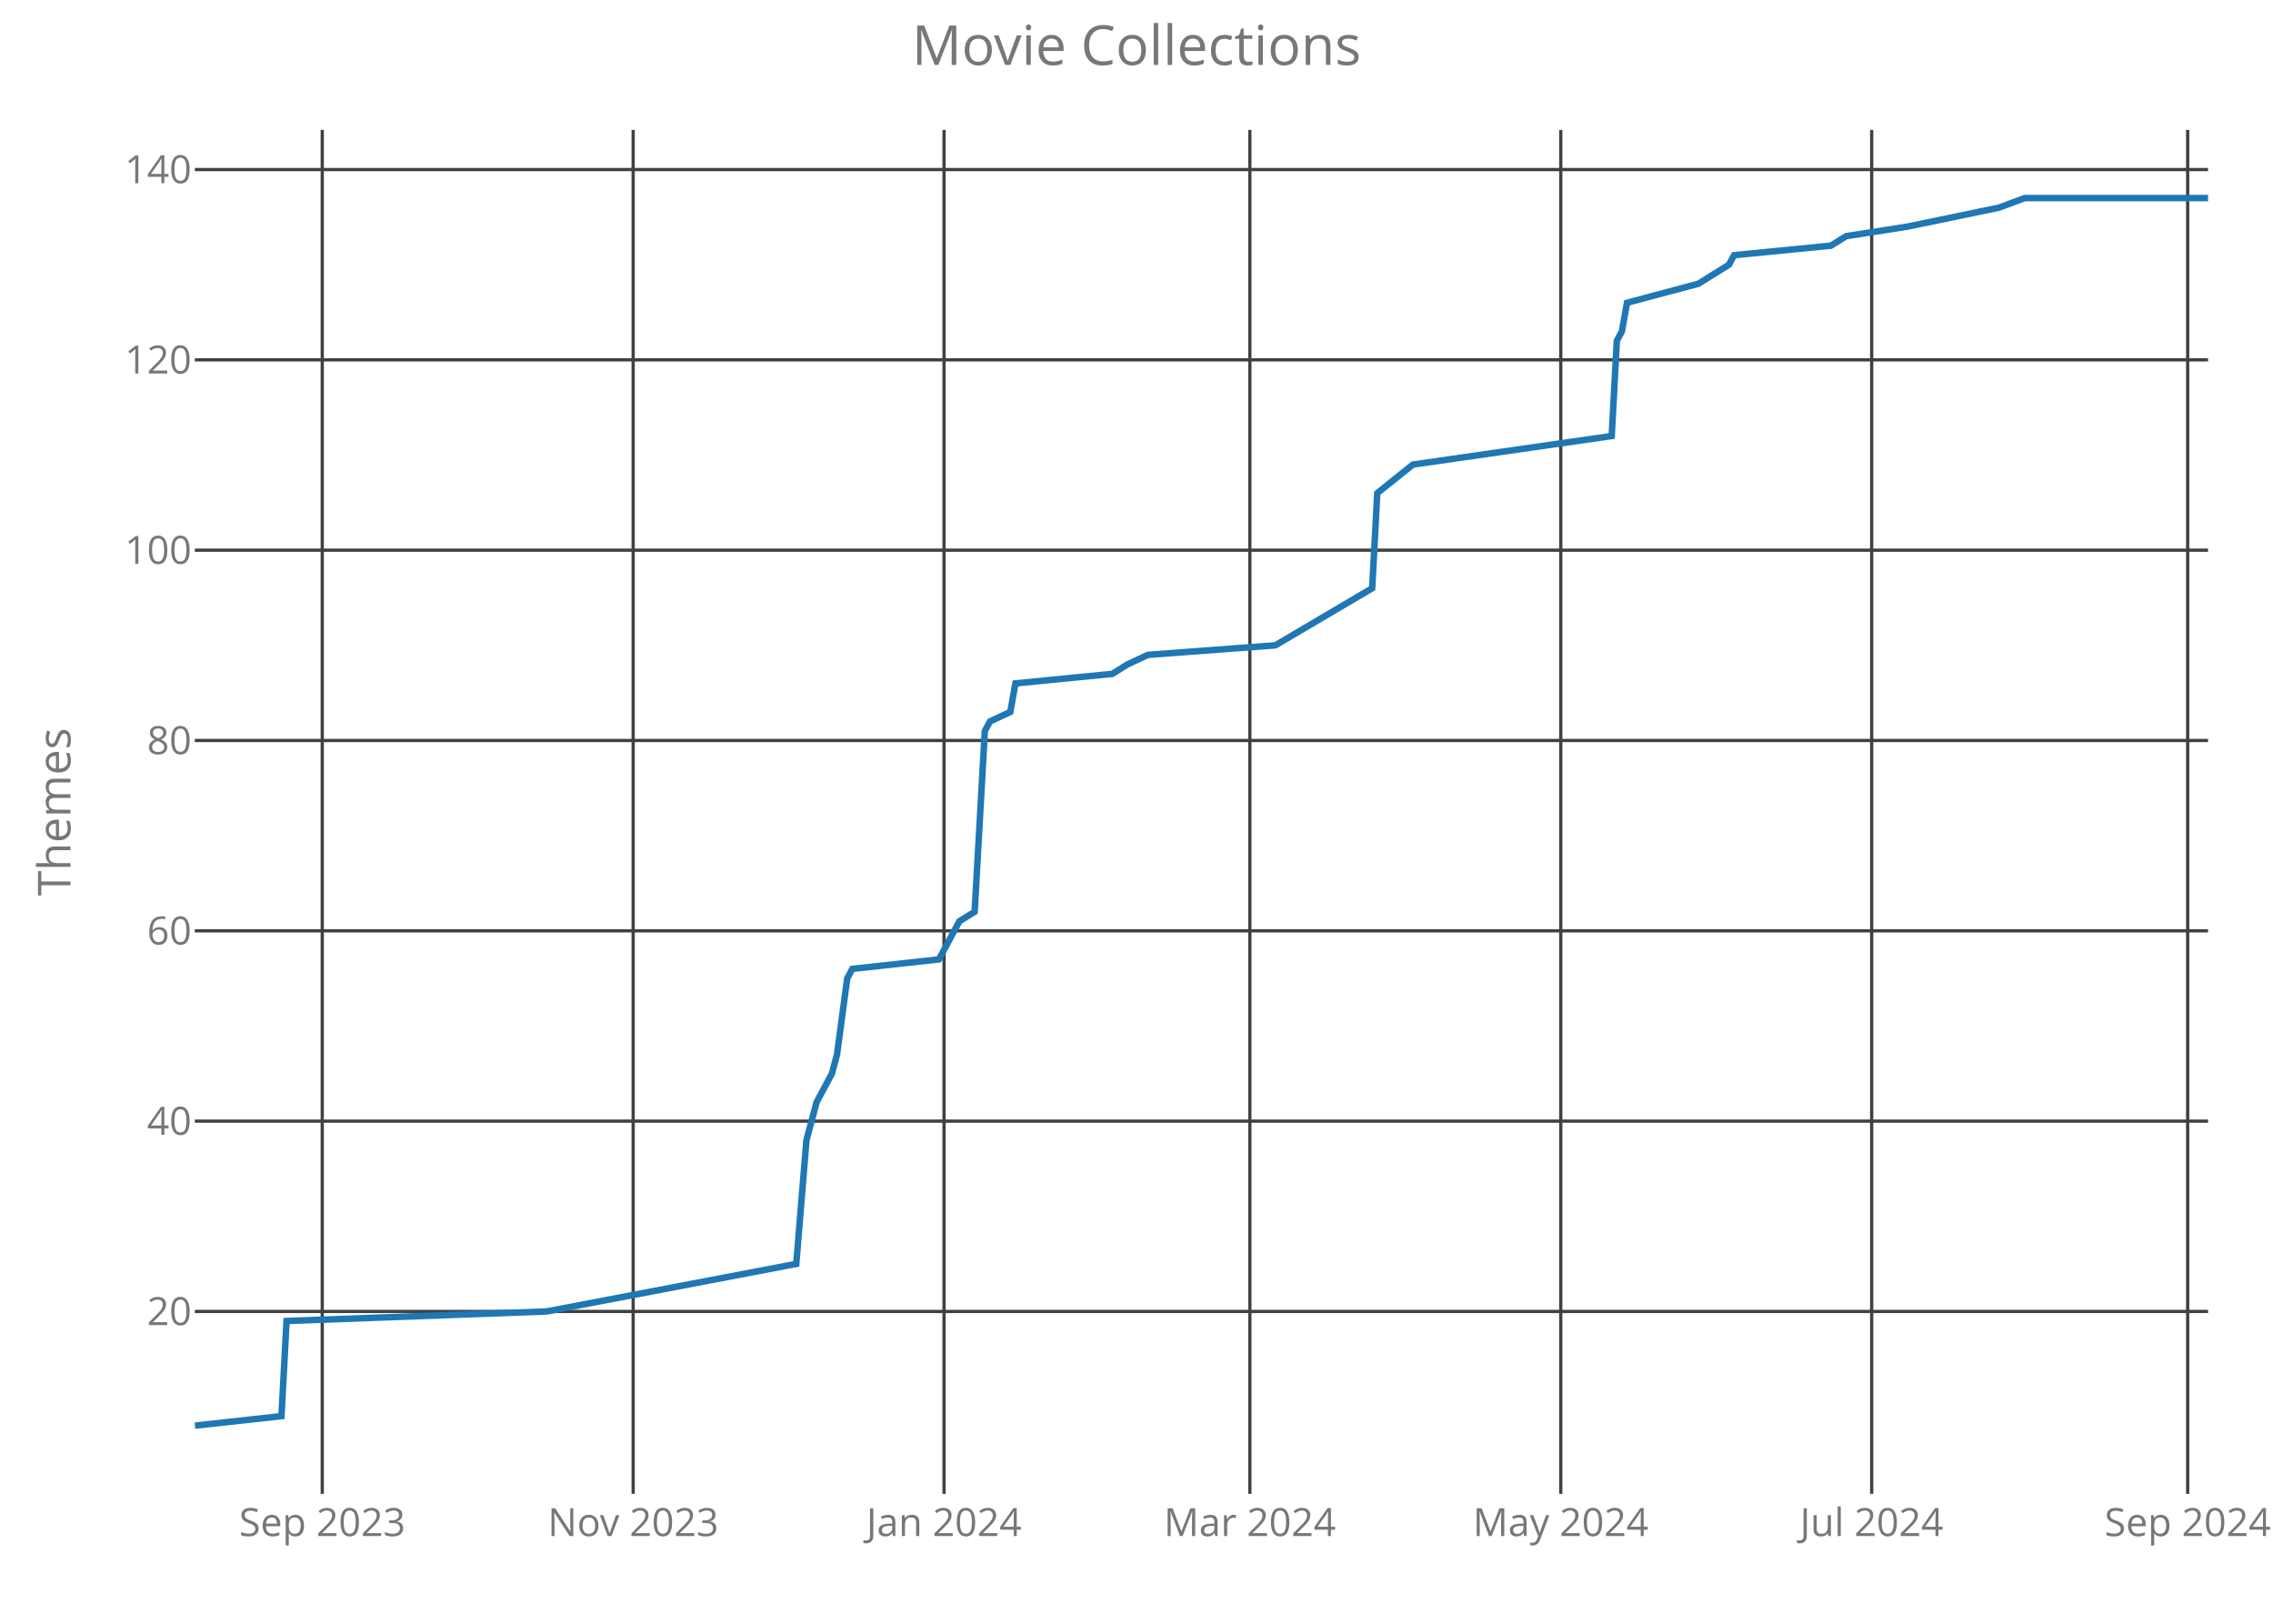
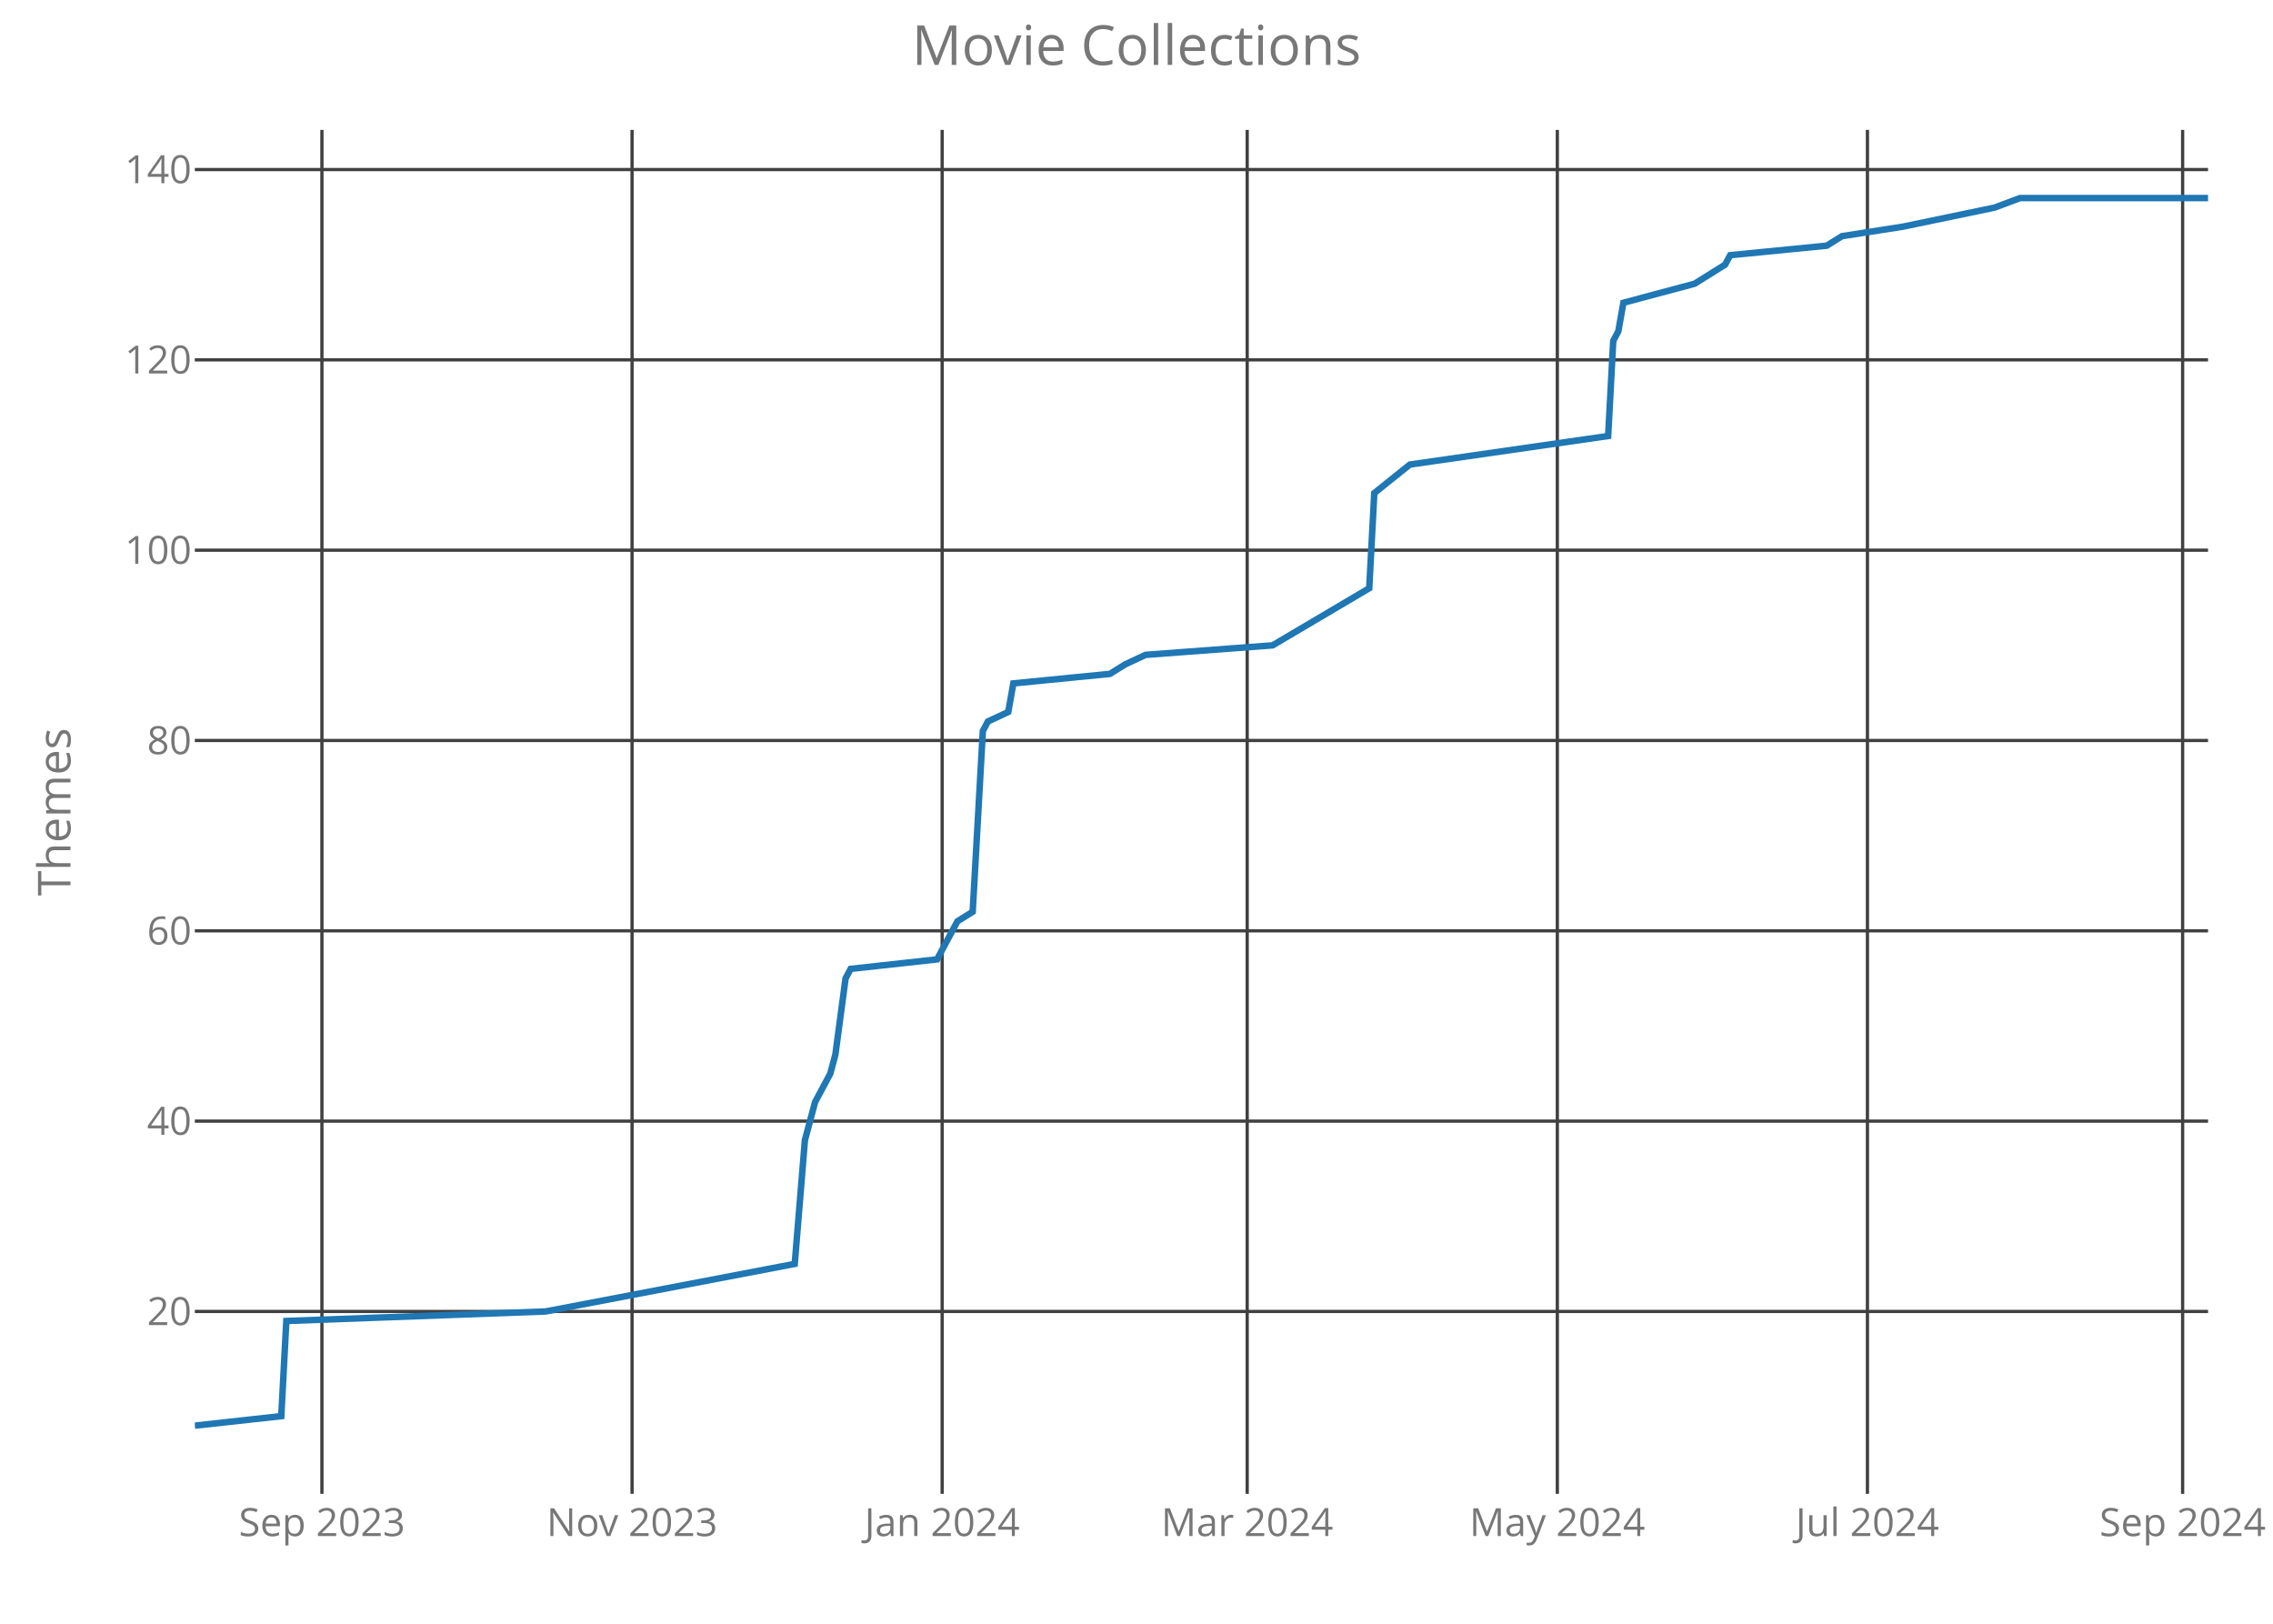
<svg xmlns="http://www.w3.org/2000/svg" class="main-svg" width="700" height="500" style="" viewBox="0 0 700 500">
  <rect x="0" y="0" width="700" height="500" style="fill: rgb(0, 0, 0); fill-opacity: 0;" />
-   <defs id="defs-99c535">
+   <defs id="defs-ed8c57">
    <g class="clips">
-       <clipPath id="clip99c535xyplot" class="plotclip">
+       <clipPath id="cliped8c57xyplot" class="plotclip">
        <rect width="620" height="420" />
      </clipPath>
-       <clipPath class="axesclip" id="clip99c535x">
+       <clipPath class="axesclip" id="cliped8c57x">
        <rect x="60" y="0" width="620" height="500" />
      </clipPath>
-       <clipPath class="axesclip" id="clip99c535y">
+       <clipPath class="axesclip" id="cliped8c57y">
        <rect x="0" y="40" width="700" height="420" />
      </clipPath>
-       <clipPath class="axesclip" id="clip99c535xy">
+       <clipPath class="axesclip" id="cliped8c57xy">
        <rect x="60" y="40" width="620" height="420" />
      </clipPath>
    </g>
    <g class="gradients" />
  </defs>
  <g class="bglayer">
    <rect class="bg" x="60" y="40" width="620" height="420" style="fill: rgb(0, 0, 0); fill-opacity: 0; stroke-width: 0;" />
  </g>
  <g class="layer-below">
    <g class="imagelayer" />
    <g class="shapelayer" />
  </g>
  <g class="cartesianlayer">
    <g class="subplot xy">
      <g class="layer-subplot">
        <g class="shapelayer" />
        <g class="imagelayer" />
      </g>
      <g class="gridlayer">
        <g class="x">
-           <path class="xgrid crisp" transform="translate(99.24,0)" d="M0,40v420" style="stroke: rgb(64, 64, 64); stroke-opacity: 1; stroke-width: 1px;" />
-           <path class="xgrid crisp" transform="translate(194.99,0)" d="M0,40v420" style="stroke: rgb(64, 64, 64); stroke-opacity: 1; stroke-width: 1px;" />
-           <path class="xgrid crisp" transform="translate(290.73,0)" d="M0,40v420" style="stroke: rgb(64, 64, 64); stroke-opacity: 1; stroke-width: 1px;" />
-           <path class="xgrid crisp" transform="translate(384.91,0)" d="M0,40v420" style="stroke: rgb(64, 64, 64); stroke-opacity: 1; stroke-width: 1px;" />
-           <path class="xgrid crisp" transform="translate(480.66,0)" d="M0,40v420" style="stroke: rgb(64, 64, 64); stroke-opacity: 1; stroke-width: 1px;" />
-           <path class="xgrid crisp" transform="translate(576.41,0)" d="M0,40v420" style="stroke: rgb(64, 64, 64); stroke-opacity: 1; stroke-width: 1px;" />
-           <path class="xgrid crisp" transform="translate(673.72,0)" d="M0,40v420" style="stroke: rgb(64, 64, 64); stroke-opacity: 1; stroke-width: 1px;" />
+           <path class="xgrid crisp" transform="translate(99.14,0)" d="M0,40v420" style="stroke: rgb(64, 64, 64); stroke-opacity: 1; stroke-width: 1px;" />
+           <path class="xgrid crisp" transform="translate(194.65,0)" d="M0,40v420" style="stroke: rgb(64, 64, 64); stroke-opacity: 1; stroke-width: 1px;" />
+           <path class="xgrid crisp" transform="translate(290.15,0)" d="M0,40v420" style="stroke: rgb(64, 64, 64); stroke-opacity: 1; stroke-width: 1px;" />
+           <path class="xgrid crisp" transform="translate(384.09,0)" d="M0,40v420" style="stroke: rgb(64, 64, 64); stroke-opacity: 1; stroke-width: 1px;" />
+           <path class="xgrid crisp" transform="translate(479.6,0)" d="M0,40v420" style="stroke: rgb(64, 64, 64); stroke-opacity: 1; stroke-width: 1px;" />
+           <path class="xgrid crisp" transform="translate(575.1,0)" d="M0,40v420" style="stroke: rgb(64, 64, 64); stroke-opacity: 1; stroke-width: 1px;" />
+           <path class="xgrid crisp" transform="translate(672.17,0)" d="M0,40v420" style="stroke: rgb(64, 64, 64); stroke-opacity: 1; stroke-width: 1px;" />
        </g>
        <g class="y">
          <path class="ygrid crisp" transform="translate(0,403.84)" d="M60,0h620" style="stroke: rgb(64, 64, 64); stroke-opacity: 1; stroke-width: 1px;" />
          <path class="ygrid crisp" transform="translate(0,345.23)" d="M60,0h620" style="stroke: rgb(64, 64, 64); stroke-opacity: 1; stroke-width: 1px;" />
          <path class="ygrid crisp" transform="translate(0,286.63)" d="M60,0h620" style="stroke: rgb(64, 64, 64); stroke-opacity: 1; stroke-width: 1px;" />
          <path class="ygrid crisp" transform="translate(0,228.02)" d="M60,0h620" style="stroke: rgb(64, 64, 64); stroke-opacity: 1; stroke-width: 1px;" />
          <path class="ygrid crisp" transform="translate(0,169.42)" d="M60,0h620" style="stroke: rgb(64, 64, 64); stroke-opacity: 1; stroke-width: 1px;" />
          <path class="ygrid crisp" transform="translate(0,110.81)" d="M60,0h620" style="stroke: rgb(64, 64, 64); stroke-opacity: 1; stroke-width: 1px;" />
          <path class="ygrid crisp" transform="translate(0,52.21)" d="M60,0h620" style="stroke: rgb(64, 64, 64); stroke-opacity: 1; stroke-width: 1px;" />
        </g>
      </g>
      <g class="zerolinelayer" />
      <path class="xlines-below crisp" d="M0,0" style="fill: none;" />
      <path class="ylines-below crisp" d="M0,0" style="fill: none;" />
      <g class="overlines-below" />
      <g class="xaxislayer-below">
        <g class="xtick">
-           <text text-anchor="middle" x="0" y="473" transform="translate(99.24,0)" style="font-family: 'Open Sans'; font-size: 12px; fill: rgb(119, 119, 119); fill-opacity: 1; white-space: pre;">Sep 2023</text>
+           <text text-anchor="middle" x="0" y="473" transform="translate(99.14,0)" style="font-family: 'Open Sans'; font-size: 12px; fill: rgb(119, 119, 119); fill-opacity: 1; white-space: pre;">Sep 2023</text>
        </g>
        <g class="xtick">
-           <text text-anchor="middle" x="0" y="473" transform="translate(194.99,0)" style="font-family: 'Open Sans'; font-size: 12px; fill: rgb(119, 119, 119); fill-opacity: 1; white-space: pre;">Nov 2023</text>
+           <text text-anchor="middle" x="0" y="473" transform="translate(194.65,0)" style="font-family: 'Open Sans'; font-size: 12px; fill: rgb(119, 119, 119); fill-opacity: 1; white-space: pre;">Nov 2023</text>
        </g>
        <g class="xtick">
-           <text text-anchor="middle" x="0" y="473" transform="translate(290.73,0)" style="font-family: 'Open Sans'; font-size: 12px; fill: rgb(119, 119, 119); fill-opacity: 1; white-space: pre;">Jan 2024</text>
+           <text text-anchor="middle" x="0" y="473" transform="translate(290.15,0)" style="font-family: 'Open Sans'; font-size: 12px; fill: rgb(119, 119, 119); fill-opacity: 1; white-space: pre;">Jan 2024</text>
        </g>
        <g class="xtick">
-           <text text-anchor="middle" x="0" y="473" transform="translate(384.91,0)" style="font-family: 'Open Sans'; font-size: 12px; fill: rgb(119, 119, 119); fill-opacity: 1; white-space: pre;">Mar 2024</text>
+           <text text-anchor="middle" x="0" y="473" transform="translate(384.09,0)" style="font-family: 'Open Sans'; font-size: 12px; fill: rgb(119, 119, 119); fill-opacity: 1; white-space: pre;">Mar 2024</text>
        </g>
        <g class="xtick">
-           <text text-anchor="middle" x="0" y="473" transform="translate(480.66,0)" style="font-family: 'Open Sans'; font-size: 12px; fill: rgb(119, 119, 119); fill-opacity: 1; white-space: pre;">May 2024</text>
+           <text text-anchor="middle" x="0" y="473" transform="translate(479.6,0)" style="font-family: 'Open Sans'; font-size: 12px; fill: rgb(119, 119, 119); fill-opacity: 1; white-space: pre;">May 2024</text>
        </g>
        <g class="xtick">
-           <text text-anchor="middle" x="0" y="473" transform="translate(576.41,0)" style="font-family: 'Open Sans'; font-size: 12px; fill: rgb(119, 119, 119); fill-opacity: 1; white-space: pre;">Jul 2024</text>
+           <text text-anchor="middle" x="0" y="473" transform="translate(575.1,0)" style="font-family: 'Open Sans'; font-size: 12px; fill: rgb(119, 119, 119); fill-opacity: 1; white-space: pre;">Jul 2024</text>
        </g>
        <g class="xtick">
-           <text text-anchor="middle" x="0" y="473" transform="translate(673.72,0)" style="font-family: 'Open Sans'; font-size: 12px; fill: rgb(119, 119, 119); fill-opacity: 1; white-space: pre;">Sep 2024</text>
+           <text text-anchor="middle" x="0" y="473" transform="translate(672.17,0)" style="font-family: 'Open Sans'; font-size: 12px; fill: rgb(119, 119, 119); fill-opacity: 1; white-space: pre;">Sep 2024</text>
        </g>
      </g>
      <g class="yaxislayer-below">
        <g class="ytick">
          <text text-anchor="end" x="59" y="4.2" transform="translate(0,403.84)" style="font-family: 'Open Sans'; font-size: 12px; fill: rgb(119, 119, 119); fill-opacity: 1; white-space: pre;">20</text>
        </g>
        <g class="ytick">
          <text text-anchor="end" x="59" y="4.2" transform="translate(0,345.23)" style="font-family: 'Open Sans'; font-size: 12px; fill: rgb(119, 119, 119); fill-opacity: 1; white-space: pre;">40</text>
        </g>
        <g class="ytick">
          <text text-anchor="end" x="59" y="4.2" transform="translate(0,286.63)" style="font-family: 'Open Sans'; font-size: 12px; fill: rgb(119, 119, 119); fill-opacity: 1; white-space: pre;">60</text>
        </g>
        <g class="ytick">
          <text text-anchor="end" x="59" y="4.2" transform="translate(0,228.02)" style="font-family: 'Open Sans'; font-size: 12px; fill: rgb(119, 119, 119); fill-opacity: 1; white-space: pre;">80</text>
        </g>
        <g class="ytick">
          <text text-anchor="end" x="59" y="4.2" transform="translate(0,169.42)" style="font-family: 'Open Sans'; font-size: 12px; fill: rgb(119, 119, 119); fill-opacity: 1; white-space: pre;">100</text>
        </g>
        <g class="ytick">
          <text text-anchor="end" x="59" y="4.2" transform="translate(0,110.81)" style="font-family: 'Open Sans'; font-size: 12px; fill: rgb(119, 119, 119); fill-opacity: 1; white-space: pre;">120</text>
        </g>
        <g class="ytick">
          <text text-anchor="end" x="59" y="4.2" transform="translate(0,52.21)" style="font-family: 'Open Sans'; font-size: 12px; fill: rgb(119, 119, 119); fill-opacity: 1; white-space: pre;">140</text>
        </g>
      </g>
      <g class="overaxes-below" />
-       <g class="plot" transform="translate(60,40)" clip-path="url('#clip99c535xyplot')">
+       <g class="plot" transform="translate(60,40)" clip-path="url('#cliped8c57xyplot')">
        <g class="scatterlayer mlayer">
-           <g class="trace scatter trace0d3a4e" style="stroke-miterlimit: 2; opacity: 1;">
+           <g class="trace scatter trace2698e9" style="stroke-miterlimit: 2; opacity: 1;">
            <g class="fills" />
            <g class="errorbars" />
            <g class="lines">
-               <path class="js-line" d="M0,399L26.68,396.07L28.25,366.77L108.3,363.84L185.22,349.19L188.35,311.09L191.49,299.37L196.2,290.58L197.77,284.72L200.91,261.28L202.48,258.35L229.16,255.42L233.87,246.63L235.44,243.7L240.15,240.77L243.29,185.09L244.86,182.16L251.14,179.23L252.71,170.44L282.53,167.51L287.24,164.58L293.52,161.65L332.76,158.72L362.58,141.14L364.15,111.84L375.14,103.05L436.35,94.26L437.92,64.95L439.49,62.02L441.06,53.23L463.04,47.37L472.46,41.51L474.03,38.58L503.85,35.65L508.56,32.72L527.39,29.79L555.65,23.93L563.49,21L620,21" style="vector-effect: non-scaling-stroke; fill: none; stroke: rgb(31, 119, 180); stroke-opacity: 1; stroke-width: 2px; opacity: 1;" />
+               <path class="js-line" d="M0,399L26.62,396.07L28.18,366.77L108.03,363.84L184.75,349.19L187.88,311.09L191.01,299.37L195.71,290.58L197.27,284.72L200.4,261.28L201.97,258.35L228.59,255.42L233.28,246.63L234.85,243.7L239.55,240.77L242.68,185.09L244.24,182.16L250.51,179.23L252.07,170.44L281.82,167.51L286.52,164.58L292.78,161.65L331.92,158.72L361.67,141.14L363.23,111.84L374.19,103.05L435.25,94.26L436.82,64.95L438.38,62.02L439.95,53.23L461.87,47.37L471.26,41.51L472.83,38.58L502.58,35.65L507.27,32.72L526.06,29.79L554.24,23.93L562.07,21L620,21" style="vector-effect: non-scaling-stroke; fill: none; stroke: rgb(31, 119, 180); stroke-opacity: 1; stroke-width: 2px; opacity: 1;" />
            </g>
            <g class="points" />
            <g class="text" />
          </g>
        </g>
      </g>
      <g class="overplot" />
      <path class="xlines-above" />
      <path class="ylines-above" />
      <g class="overlines-above" />
      <g class="xaxislayer-above" />
      <g class="yaxislayer-above" />
      <g class="overaxes-above" />
    </g>
  </g>
  <g class="polarlayer" />
  <g class="ternarylayer" />
  <g class="geolayer" />
  <g class="funnelarealayer" />
  <g class="pielayer" />
  <g class="treemaplayer" />
  <g class="sunburstlayer" />
  <g class="glimages" />
-   <defs id="topdefs-99c535">
+   <defs id="topdefs-ed8c57">
    <g class="clips" />
  </defs>
  <g class="layer-above">
    <g class="imagelayer" />
    <g class="shapelayer" />
  </g>
  <g class="infolayer">
    <g class="g-gtitle">
      <text class="gtitle" x="350" y="20" text-anchor="middle" dy="0em" style="font-family: 'Open Sans'; font-size: 17px; fill: rgb(119, 119, 119); opacity: 1; font-weight: normal; white-space: pre;">Movie Collections</text>
    </g>
    <g class="g-xtitle" />
    <g class="g-ytitle">
      <text class="ytitle" transform="rotate(-90,21.7,250)" x="21.7" y="250" text-anchor="middle" style="font-family: 'Open Sans'; font-size: 14px; fill: rgb(119, 119, 119); opacity: 1; font-weight: normal; white-space: pre;">Themes</text>
    </g>
  </g>
</svg>
